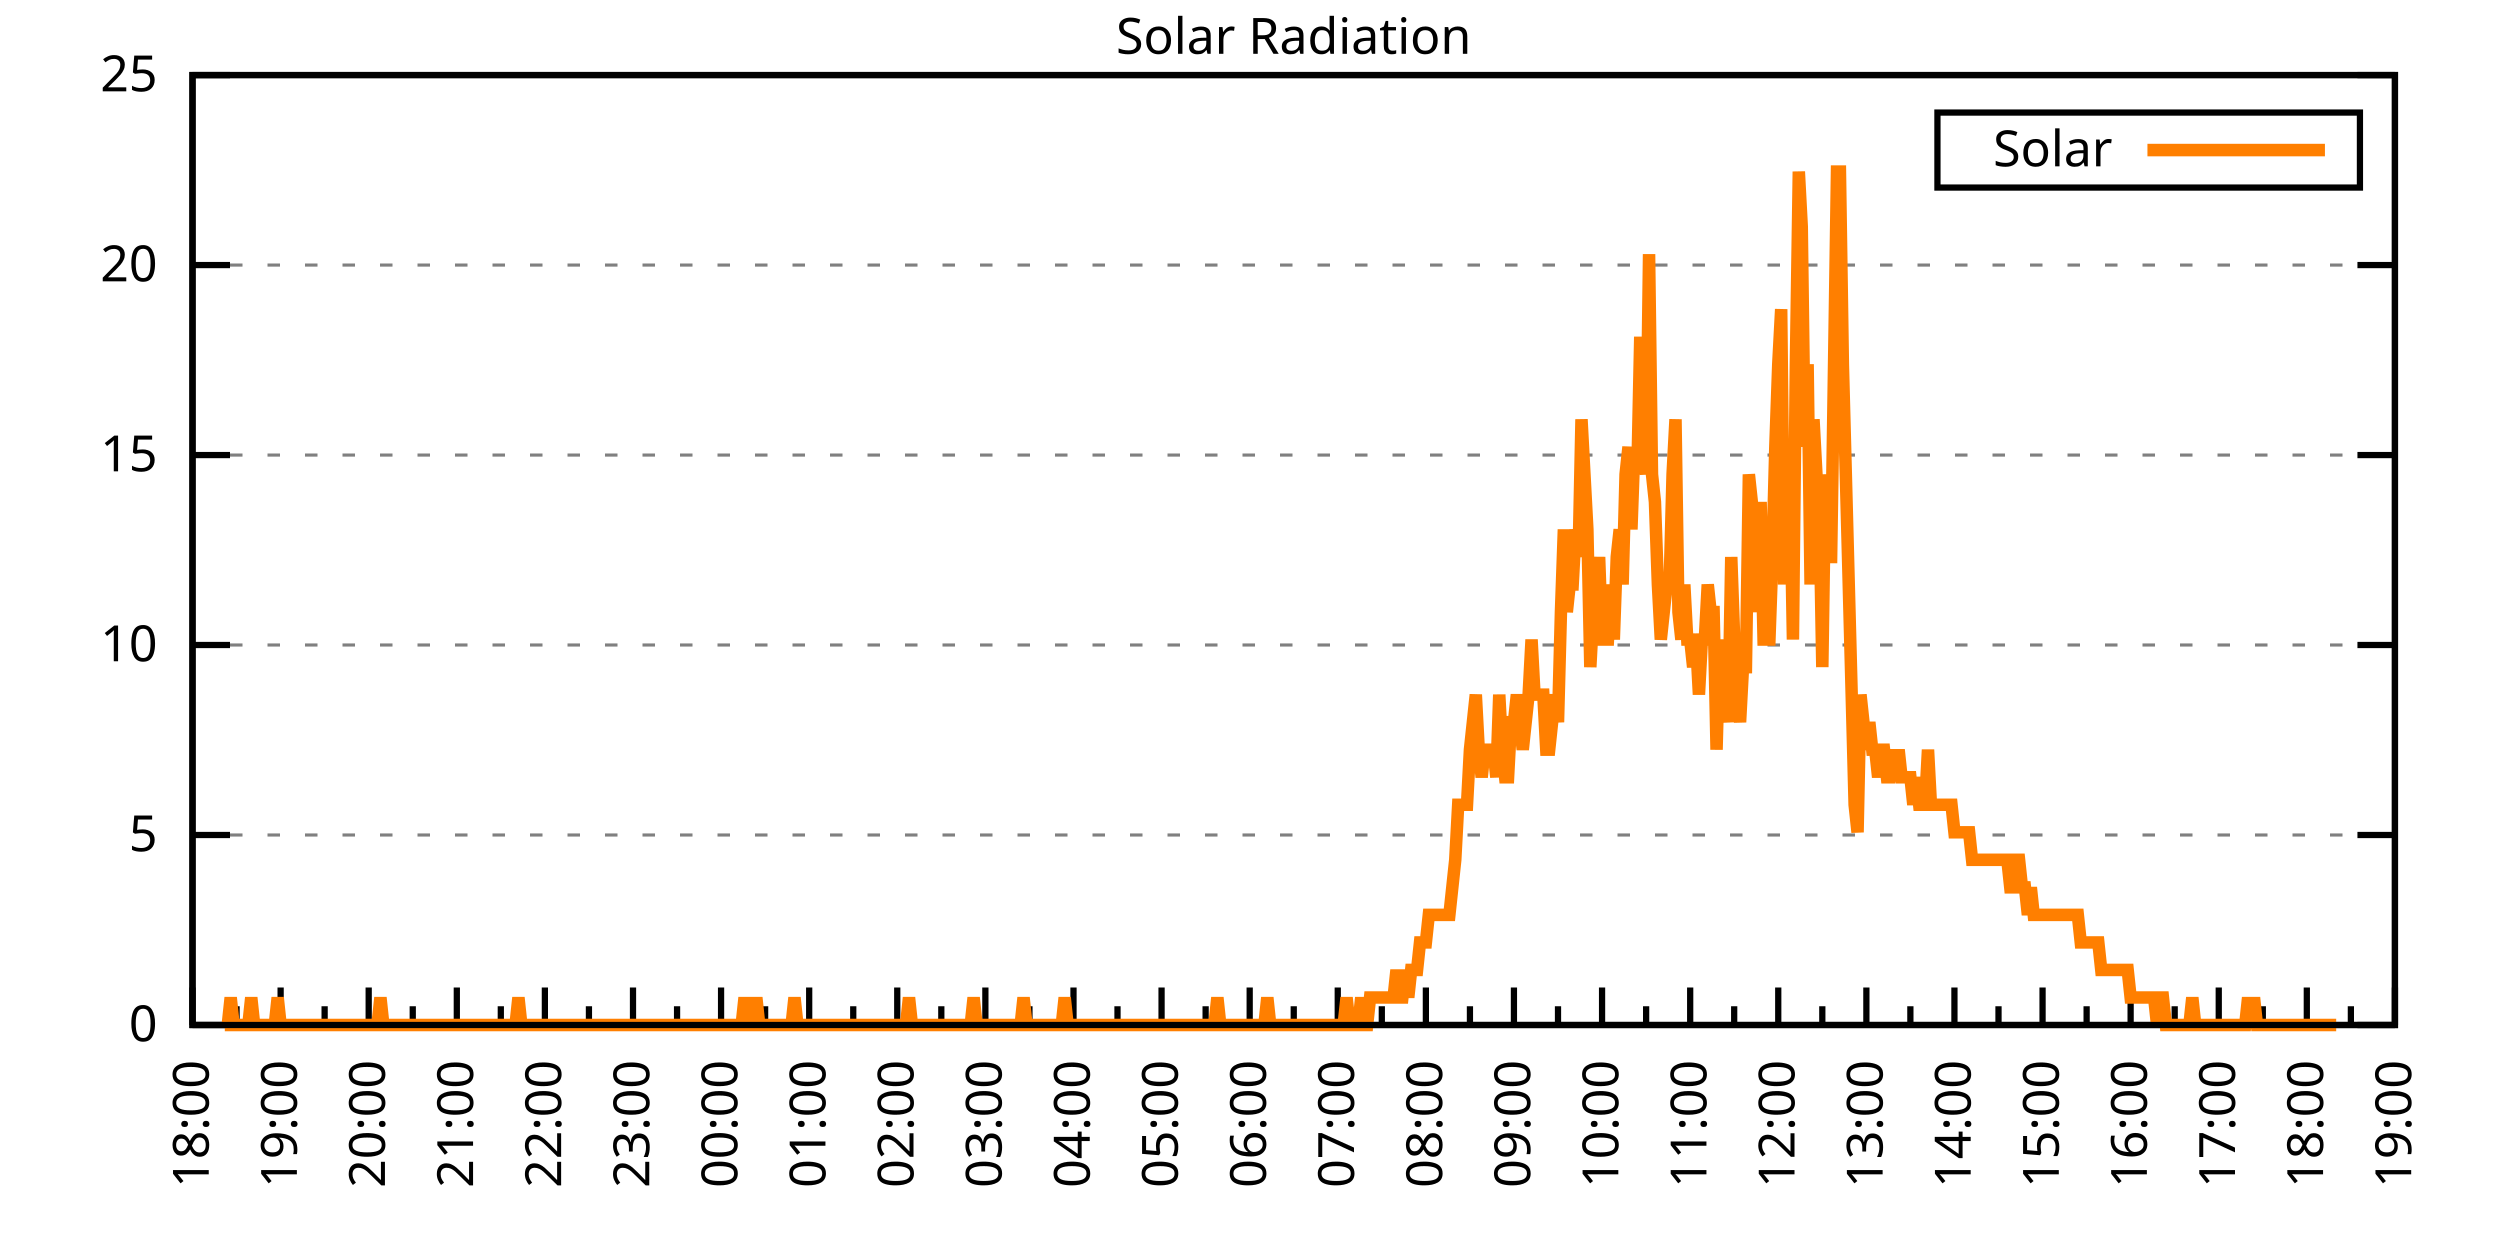
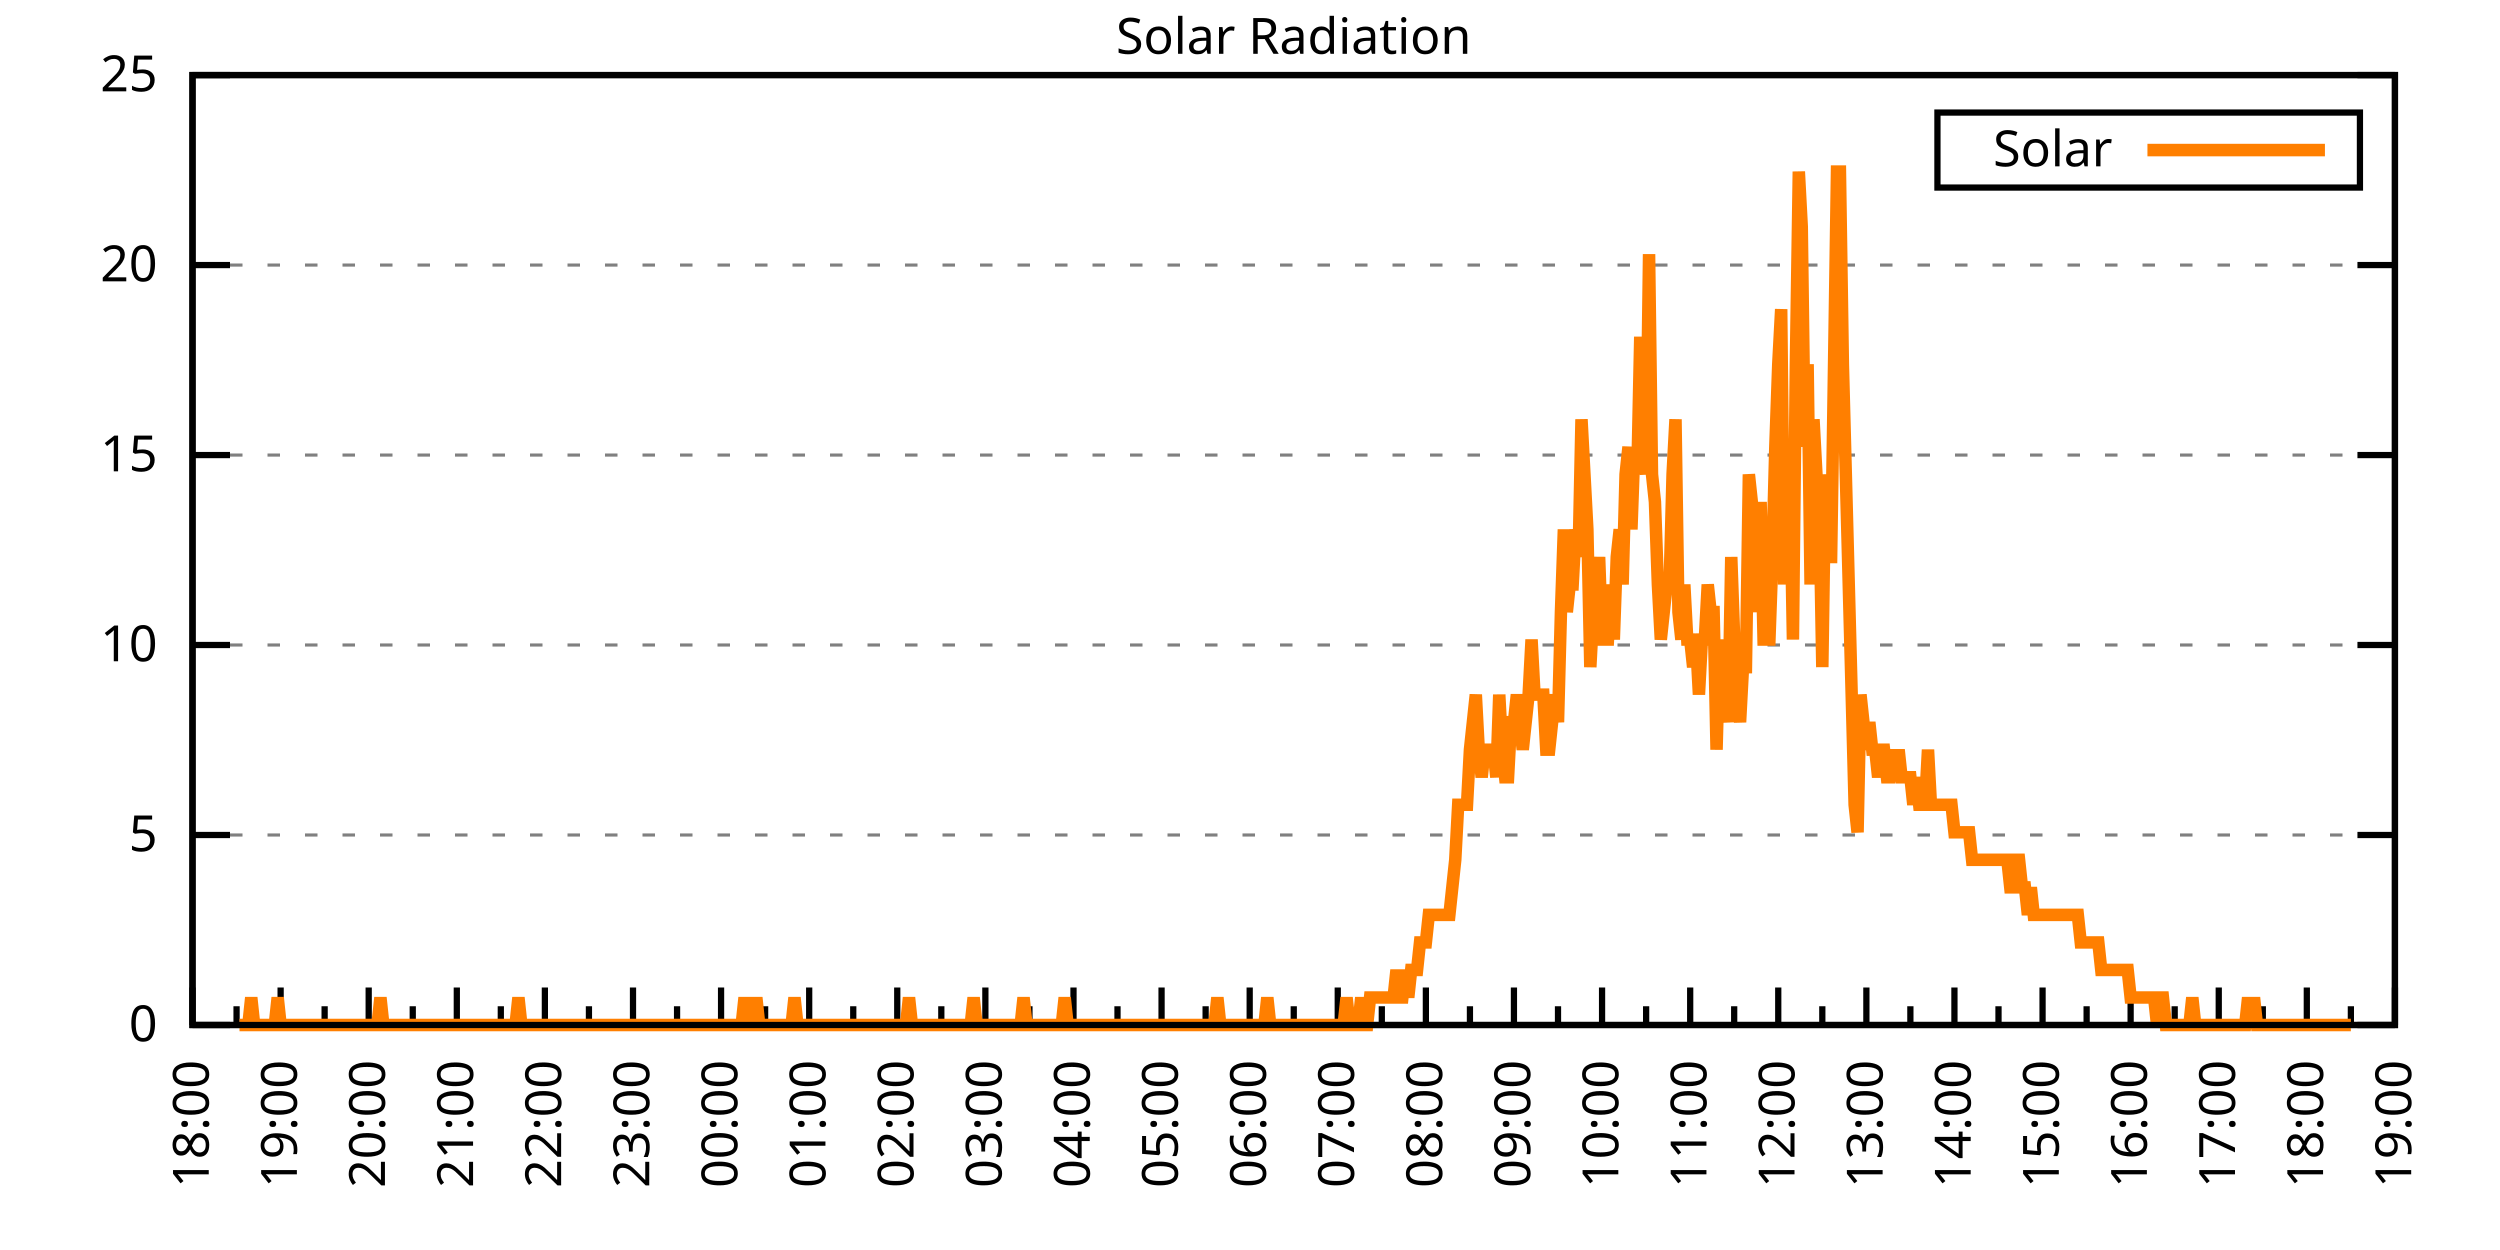
<svg xmlns="http://www.w3.org/2000/svg" xmlns:xlink="http://www.w3.org/1999/xlink" width="400" height="200" viewBox="0 0 400 200">
  <g id="gnuplot_canvas">
    <rect x="0" y="0" width="400" height="200" fill="none" />
    <defs>
      <circle id="gpDot" r="0.5" stroke-width="0.5" stroke="currentColor" />
      <path id="gpPt0" stroke-width="0.333" stroke="currentColor" d="M-1,0 h2 M0,-1 v2" />
      <path id="gpPt1" stroke-width="0.333" stroke="currentColor" d="M-1,-1 L1,1 M1,-1 L-1,1" />
      <path id="gpPt2" stroke-width="0.333" stroke="currentColor" d="M-1,0 L1,0 M0,-1 L0,1 M-1,-1 L1,1 M-1,1 L1,-1" />
      <rect id="gpPt3" stroke-width="0.333" stroke="currentColor" x="-1" y="-1" width="2" height="2" />
      <rect id="gpPt4" stroke-width="0.333" stroke="currentColor" fill="currentColor" x="-1" y="-1" width="2" height="2" />
      <circle id="gpPt5" stroke-width="0.333" stroke="currentColor" cx="0" cy="0" r="1" />
      <use xlink:href="#gpPt5" id="gpPt6" fill="currentColor" stroke="none" />
      <path id="gpPt7" stroke-width="0.333" stroke="currentColor" d="M0,-1.33 L-1.33,0.67 L1.33,0.67 z" />
      <use xlink:href="#gpPt7" id="gpPt8" fill="currentColor" stroke="none" />
      <use xlink:href="#gpPt7" id="gpPt9" stroke="currentColor" transform="rotate(180)" />
      <use xlink:href="#gpPt9" id="gpPt10" fill="currentColor" stroke="none" />
      <use xlink:href="#gpPt3" id="gpPt11" stroke="currentColor" transform="rotate(45)" />
      <use xlink:href="#gpPt11" id="gpPt12" fill="currentColor" stroke="none" />
      <path id="gpPt13" stroke-width="0.333" stroke="currentColor" d="M0,1.330 L1.265,0.411 L0.782,-1.067 L-0.782,-1.076 L-1.265,0.411 z" />
      <use xlink:href="#gpPt13" id="gpPt14" fill="currentColor" stroke="none" />
      <filter id="textbox" filterUnits="objectBoundingBox" x="0" y="0" height="1" width="1">
        <feFlood flood-color="white" flood-opacity="1" result="bgnd" />
        <feComposite in="SourceGraphic" in2="bgnd" operator="atop" />
      </filter>
      <filter id="greybox" filterUnits="objectBoundingBox" x="0" y="0" height="1" width="1">
        <feFlood flood-color="lightgrey" flood-opacity="1" result="grey" />
        <feComposite in="SourceGraphic" in2="grey" operator="atop" />
      </filter>
    </defs>
    <g fill="none" color="white" stroke="currentColor" stroke-width="1.00" stroke-linecap="butt" stroke-linejoin="miter">
</g>
    <g fill="none" color="black" stroke="currentColor" stroke-width="1.00" stroke-linecap="butt" stroke-linejoin="miter">
      <g stroke="none" shape-rendering="crispEdges">
        <polygon fill="rgb(255, 255, 255)" points="30.80,164.00 383.18,164.00 383.18,12.02 30.80,12.02 " />
      </g>
    </g>
    <g fill="none" color="black" stroke="currentColor" stroke-width="1.00" stroke-linecap="butt" stroke-linejoin="miter">
</g>
    <g fill="none" color="black" stroke="black" stroke-width="0.50" stroke-linecap="butt" stroke-linejoin="miter">
</g>
    <g fill="none" color="gray" stroke="currentColor" stroke-width="0.50" stroke-linecap="butt" stroke-linejoin="miter">
      <path stroke="gray" stroke-dasharray="2,4" class="gridline" d="M30.80,164.00 L383.19,164.00  " />
    </g>
    <g fill="none" color="gray" stroke="gray" stroke-width="1.00" stroke-linecap="butt" stroke-linejoin="miter">
</g>
    <g fill="none" color="black" stroke="currentColor" stroke-width="1.00" stroke-linecap="butt" stroke-linejoin="miter">
      <path stroke="black" d="M30.80,164.00 L36.80,164.00 M383.19,164.00 L377.19,164.00  " />
      <g transform="translate(25.20,166.60)" stroke="none" fill="black" font-family="Sans" font-size="8.00" text-anchor="end">
        <text>
          <tspan font-family="Sans"> 0</tspan>
        </text>
      </g>
    </g>
    <g fill="none" color="black" stroke="currentColor" stroke-width="1.00" stroke-linecap="butt" stroke-linejoin="miter">
</g>
    <g fill="none" color="black" stroke="black" stroke-width="0.50" stroke-linecap="butt" stroke-linejoin="miter">
</g>
    <g fill="none" color="gray" stroke="currentColor" stroke-width="0.50" stroke-linecap="butt" stroke-linejoin="miter">
      <path stroke="gray" stroke-dasharray="2,4" class="gridline" d="M30.80,133.60 L383.19,133.60  " />
    </g>
    <g fill="none" color="gray" stroke="gray" stroke-width="1.00" stroke-linecap="butt" stroke-linejoin="miter">
</g>
    <g fill="none" color="black" stroke="currentColor" stroke-width="1.00" stroke-linecap="butt" stroke-linejoin="miter">
      <path stroke="black" d="M30.80,133.60 L36.80,133.60 M383.19,133.60 L377.19,133.60  " />
      <g transform="translate(25.20,136.20)" stroke="none" fill="black" font-family="Sans" font-size="8.00" text-anchor="end">
        <text>
          <tspan font-family="Sans"> 5</tspan>
        </text>
      </g>
    </g>
    <g fill="none" color="black" stroke="currentColor" stroke-width="1.00" stroke-linecap="butt" stroke-linejoin="miter">
</g>
    <g fill="none" color="black" stroke="black" stroke-width="0.50" stroke-linecap="butt" stroke-linejoin="miter">
</g>
    <g fill="none" color="gray" stroke="currentColor" stroke-width="0.50" stroke-linecap="butt" stroke-linejoin="miter">
      <path stroke="gray" stroke-dasharray="2,4" class="gridline" d="M30.80,103.20 L383.19,103.20  " />
    </g>
    <g fill="none" color="gray" stroke="gray" stroke-width="1.00" stroke-linecap="butt" stroke-linejoin="miter">
</g>
    <g fill="none" color="black" stroke="currentColor" stroke-width="1.00" stroke-linecap="butt" stroke-linejoin="miter">
      <path stroke="black" d="M30.80,103.20 L36.80,103.20 M383.19,103.20 L377.19,103.20  " />
      <g transform="translate(25.20,105.80)" stroke="none" fill="black" font-family="Sans" font-size="8.00" text-anchor="end">
        <text>
          <tspan font-family="Sans"> 10</tspan>
        </text>
      </g>
    </g>
    <g fill="none" color="black" stroke="currentColor" stroke-width="1.00" stroke-linecap="butt" stroke-linejoin="miter">
</g>
    <g fill="none" color="black" stroke="black" stroke-width="0.50" stroke-linecap="butt" stroke-linejoin="miter">
</g>
    <g fill="none" color="gray" stroke="currentColor" stroke-width="0.50" stroke-linecap="butt" stroke-linejoin="miter">
      <path stroke="gray" stroke-dasharray="2,4" class="gridline" d="M30.80,72.81 L383.19,72.81  " />
    </g>
    <g fill="none" color="gray" stroke="gray" stroke-width="1.00" stroke-linecap="butt" stroke-linejoin="miter">
</g>
    <g fill="none" color="black" stroke="currentColor" stroke-width="1.00" stroke-linecap="butt" stroke-linejoin="miter">
      <path stroke="black" d="M30.80,72.81 L36.80,72.81 M383.19,72.81 L377.19,72.81  " />
      <g transform="translate(25.20,75.41)" stroke="none" fill="black" font-family="Sans" font-size="8.00" text-anchor="end">
        <text>
          <tspan font-family="Sans"> 15</tspan>
        </text>
      </g>
    </g>
    <g fill="none" color="black" stroke="currentColor" stroke-width="1.00" stroke-linecap="butt" stroke-linejoin="miter">
</g>
    <g fill="none" color="black" stroke="black" stroke-width="0.50" stroke-linecap="butt" stroke-linejoin="miter">
</g>
    <g fill="none" color="gray" stroke="currentColor" stroke-width="0.50" stroke-linecap="butt" stroke-linejoin="miter">
      <path stroke="gray" stroke-dasharray="2,4" class="gridline" d="M30.80,42.41 L383.19,42.41  " />
    </g>
    <g fill="none" color="gray" stroke="gray" stroke-width="1.00" stroke-linecap="butt" stroke-linejoin="miter">
</g>
    <g fill="none" color="black" stroke="currentColor" stroke-width="1.00" stroke-linecap="butt" stroke-linejoin="miter">
      <path stroke="black" d="M30.80,42.41 L36.80,42.41 M383.19,42.41 L377.19,42.41  " />
      <g transform="translate(25.20,45.01)" stroke="none" fill="black" font-family="Sans" font-size="8.00" text-anchor="end">
        <text>
          <tspan font-family="Sans"> 20</tspan>
        </text>
      </g>
    </g>
    <g fill="none" color="black" stroke="currentColor" stroke-width="1.00" stroke-linecap="butt" stroke-linejoin="miter">
</g>
    <g fill="none" color="black" stroke="black" stroke-width="0.50" stroke-linecap="butt" stroke-linejoin="miter">
</g>
    <g fill="none" color="gray" stroke="currentColor" stroke-width="0.50" stroke-linecap="butt" stroke-linejoin="miter">
      <path stroke="gray" stroke-dasharray="2,4" class="gridline" d="M30.80,12.01 L383.19,12.01  " />
    </g>
    <g fill="none" color="gray" stroke="gray" stroke-width="1.00" stroke-linecap="butt" stroke-linejoin="miter">
</g>
    <g fill="none" color="black" stroke="currentColor" stroke-width="1.00" stroke-linecap="butt" stroke-linejoin="miter">
      <path stroke="black" d="M30.80,12.01 L36.80,12.01 M383.19,12.01 L377.19,12.01  " />
      <g transform="translate(25.20,14.61)" stroke="none" fill="black" font-family="Sans" font-size="8.00" text-anchor="end">
        <text>
          <tspan font-family="Sans"> 25</tspan>
        </text>
      </g>
    </g>
    <g fill="none" color="black" stroke="currentColor" stroke-width="1.00" stroke-linecap="butt" stroke-linejoin="miter">
      <path stroke="black" d="M30.80,164.00 L30.80,158.00  " />
      <g transform="translate(33.40,169.60) rotate(270)" stroke="none" fill="black" font-family="Sans" font-size="8.00" text-anchor="end">
        <text>
          <tspan font-family="Sans">18:00</tspan>
        </text>
      </g>
    </g>
    <g fill="none" color="black" stroke="currentColor" stroke-width="1.00" stroke-linecap="butt" stroke-linejoin="miter">
      <path stroke="black" d="M37.85,164.00 L37.85,161.00 M44.90,164.00 L44.90,158.00  " />
      <g transform="translate(47.50,169.60) rotate(270)" stroke="none" fill="black" font-family="Sans" font-size="8.00" text-anchor="end">
        <text>
          <tspan font-family="Sans">19:00</tspan>
        </text>
      </g>
    </g>
    <g fill="none" color="black" stroke="currentColor" stroke-width="1.00" stroke-linecap="butt" stroke-linejoin="miter">
      <path stroke="black" d="M51.94,164.00 L51.94,161.00 M58.99,164.00 L58.99,158.00  " />
      <g transform="translate(61.59,169.60) rotate(270)" stroke="none" fill="black" font-family="Sans" font-size="8.00" text-anchor="end">
        <text>
          <tspan font-family="Sans">20:00</tspan>
        </text>
      </g>
    </g>
    <g fill="none" color="black" stroke="currentColor" stroke-width="1.00" stroke-linecap="butt" stroke-linejoin="miter">
      <path stroke="black" d="M66.04,164.00 L66.04,161.00 M73.09,164.00 L73.09,158.00  " />
      <g transform="translate(75.69,169.60) rotate(270)" stroke="none" fill="black" font-family="Sans" font-size="8.00" text-anchor="end">
        <text>
          <tspan font-family="Sans">21:00</tspan>
        </text>
      </g>
    </g>
    <g fill="none" color="black" stroke="currentColor" stroke-width="1.00" stroke-linecap="butt" stroke-linejoin="miter">
      <path stroke="black" d="M80.13,164.00 L80.13,161.00 M87.18,164.00 L87.18,158.00  " />
      <g transform="translate(89.78,169.60) rotate(270)" stroke="none" fill="black" font-family="Sans" font-size="8.00" text-anchor="end">
        <text>
          <tspan font-family="Sans">22:00</tspan>
        </text>
      </g>
    </g>
    <g fill="none" color="black" stroke="currentColor" stroke-width="1.00" stroke-linecap="butt" stroke-linejoin="miter">
      <path stroke="black" d="M94.23,164.00 L94.23,161.00 M101.28,164.00 L101.28,158.00  " />
      <g transform="translate(103.88,169.60) rotate(270)" stroke="none" fill="black" font-family="Sans" font-size="8.00" text-anchor="end">
        <text>
          <tspan font-family="Sans">23:00</tspan>
        </text>
      </g>
    </g>
    <g fill="none" color="black" stroke="currentColor" stroke-width="1.00" stroke-linecap="butt" stroke-linejoin="miter">
      <path stroke="black" d="M108.33,164.00 L108.33,161.00 M115.37,164.00 L115.37,158.00  " />
      <g transform="translate(117.97,169.60) rotate(270)" stroke="none" fill="black" font-family="Sans" font-size="8.00" text-anchor="end">
        <text>
          <tspan font-family="Sans">00:00</tspan>
        </text>
      </g>
    </g>
    <g fill="none" color="black" stroke="currentColor" stroke-width="1.00" stroke-linecap="butt" stroke-linejoin="miter">
      <path stroke="black" d="M122.42,164.00 L122.42,161.00 M129.47,164.00 L129.47,158.00  " />
      <g transform="translate(132.07,169.60) rotate(270)" stroke="none" fill="black" font-family="Sans" font-size="8.00" text-anchor="end">
        <text>
          <tspan font-family="Sans">01:00</tspan>
        </text>
      </g>
    </g>
    <g fill="none" color="black" stroke="currentColor" stroke-width="1.00" stroke-linecap="butt" stroke-linejoin="miter">
      <path stroke="black" d="M136.52,164.00 L136.52,161.00 M143.56,164.00 L143.56,158.00  " />
      <g transform="translate(146.16,169.60) rotate(270)" stroke="none" fill="black" font-family="Sans" font-size="8.00" text-anchor="end">
        <text>
          <tspan font-family="Sans">02:00</tspan>
        </text>
      </g>
    </g>
    <g fill="none" color="black" stroke="currentColor" stroke-width="1.00" stroke-linecap="butt" stroke-linejoin="miter">
      <path stroke="black" d="M150.61,164.00 L150.61,161.00 M157.66,164.00 L157.66,158.00  " />
      <g transform="translate(160.26,169.60) rotate(270)" stroke="none" fill="black" font-family="Sans" font-size="8.00" text-anchor="end">
        <text>
          <tspan font-family="Sans">03:00</tspan>
        </text>
      </g>
    </g>
    <g fill="none" color="black" stroke="currentColor" stroke-width="1.00" stroke-linecap="butt" stroke-linejoin="miter">
      <path stroke="black" d="M164.71,164.00 L164.71,161.00 M171.76,164.00 L171.76,158.00  " />
      <g transform="translate(174.36,169.60) rotate(270)" stroke="none" fill="black" font-family="Sans" font-size="8.00" text-anchor="end">
        <text>
          <tspan font-family="Sans">04:00</tspan>
        </text>
      </g>
    </g>
    <g fill="none" color="black" stroke="currentColor" stroke-width="1.00" stroke-linecap="butt" stroke-linejoin="miter">
      <path stroke="black" d="M178.80,164.00 L178.80,161.00 M185.85,164.00 L185.85,158.00  " />
      <g transform="translate(188.45,169.60) rotate(270)" stroke="none" fill="black" font-family="Sans" font-size="8.00" text-anchor="end">
        <text>
          <tspan font-family="Sans">05:00</tspan>
        </text>
      </g>
    </g>
    <g fill="none" color="black" stroke="currentColor" stroke-width="1.00" stroke-linecap="butt" stroke-linejoin="miter">
      <path stroke="black" d="M192.90,164.00 L192.90,161.00 M199.95,164.00 L199.95,158.00  " />
      <g transform="translate(202.55,169.60) rotate(270)" stroke="none" fill="black" font-family="Sans" font-size="8.00" text-anchor="end">
        <text>
          <tspan font-family="Sans">06:00</tspan>
        </text>
      </g>
    </g>
    <g fill="none" color="black" stroke="currentColor" stroke-width="1.00" stroke-linecap="butt" stroke-linejoin="miter">
      <path stroke="black" d="M207.00,164.00 L207.00,161.00 M214.04,164.00 L214.04,158.00  " />
      <g transform="translate(216.64,169.60) rotate(270)" stroke="none" fill="black" font-family="Sans" font-size="8.00" text-anchor="end">
        <text>
          <tspan font-family="Sans">07:00</tspan>
        </text>
      </g>
    </g>
    <g fill="none" color="black" stroke="currentColor" stroke-width="1.00" stroke-linecap="butt" stroke-linejoin="miter">
      <path stroke="black" d="M221.09,164.00 L221.09,161.00 M228.14,164.00 L228.14,158.00  " />
      <g transform="translate(230.74,169.60) rotate(270)" stroke="none" fill="black" font-family="Sans" font-size="8.00" text-anchor="end">
        <text>
          <tspan font-family="Sans">08:00</tspan>
        </text>
      </g>
    </g>
    <g fill="none" color="black" stroke="currentColor" stroke-width="1.00" stroke-linecap="butt" stroke-linejoin="miter">
      <path stroke="black" d="M235.19,164.00 L235.19,161.00 M242.23,164.00 L242.23,158.00  " />
      <g transform="translate(244.83,169.60) rotate(270)" stroke="none" fill="black" font-family="Sans" font-size="8.00" text-anchor="end">
        <text>
          <tspan font-family="Sans">09:00</tspan>
        </text>
      </g>
    </g>
    <g fill="none" color="black" stroke="currentColor" stroke-width="1.00" stroke-linecap="butt" stroke-linejoin="miter">
      <path stroke="black" d="M249.28,164.00 L249.28,161.00 M256.33,164.00 L256.33,158.00  " />
      <g transform="translate(258.93,169.60) rotate(270)" stroke="none" fill="black" font-family="Sans" font-size="8.00" text-anchor="end">
        <text>
          <tspan font-family="Sans">10:00</tspan>
        </text>
      </g>
    </g>
    <g fill="none" color="black" stroke="currentColor" stroke-width="1.00" stroke-linecap="butt" stroke-linejoin="miter">
      <path stroke="black" d="M263.38,164.00 L263.38,161.00 M270.43,164.00 L270.43,158.00  " />
      <g transform="translate(273.03,169.60) rotate(270)" stroke="none" fill="black" font-family="Sans" font-size="8.00" text-anchor="end">
        <text>
          <tspan font-family="Sans">11:00</tspan>
        </text>
      </g>
    </g>
    <g fill="none" color="black" stroke="currentColor" stroke-width="1.00" stroke-linecap="butt" stroke-linejoin="miter">
      <path stroke="black" d="M277.47,164.00 L277.47,161.00 M284.52,164.00 L284.52,158.00  " />
      <g transform="translate(287.12,169.60) rotate(270)" stroke="none" fill="black" font-family="Sans" font-size="8.00" text-anchor="end">
        <text>
          <tspan font-family="Sans">12:00</tspan>
        </text>
      </g>
    </g>
    <g fill="none" color="black" stroke="currentColor" stroke-width="1.00" stroke-linecap="butt" stroke-linejoin="miter">
      <path stroke="black" d="M291.57,164.00 L291.57,161.00 M298.62,164.00 L298.62,158.00  " />
      <g transform="translate(301.22,169.60) rotate(270)" stroke="none" fill="black" font-family="Sans" font-size="8.00" text-anchor="end">
        <text>
          <tspan font-family="Sans">13:00</tspan>
        </text>
      </g>
    </g>
    <g fill="none" color="black" stroke="currentColor" stroke-width="1.00" stroke-linecap="butt" stroke-linejoin="miter">
      <path stroke="black" d="M305.66,164.00 L305.66,161.00 M312.71,164.00 L312.71,158.00  " />
      <g transform="translate(315.31,169.60) rotate(270)" stroke="none" fill="black" font-family="Sans" font-size="8.00" text-anchor="end">
        <text>
          <tspan font-family="Sans">14:00</tspan>
        </text>
      </g>
    </g>
    <g fill="none" color="black" stroke="currentColor" stroke-width="1.00" stroke-linecap="butt" stroke-linejoin="miter">
      <path stroke="black" d="M319.76,164.00 L319.76,161.00 M326.81,164.00 L326.81,158.00  " />
      <g transform="translate(329.41,169.60) rotate(270)" stroke="none" fill="black" font-family="Sans" font-size="8.00" text-anchor="end">
        <text>
          <tspan font-family="Sans">15:00</tspan>
        </text>
      </g>
    </g>
    <g fill="none" color="black" stroke="currentColor" stroke-width="1.00" stroke-linecap="butt" stroke-linejoin="miter">
      <path stroke="black" d="M333.86,164.00 L333.86,161.00 M340.90,164.00 L340.90,158.00  " />
      <g transform="translate(343.50,169.60) rotate(270)" stroke="none" fill="black" font-family="Sans" font-size="8.00" text-anchor="end">
        <text>
          <tspan font-family="Sans">16:00</tspan>
        </text>
      </g>
    </g>
    <g fill="none" color="black" stroke="currentColor" stroke-width="1.00" stroke-linecap="butt" stroke-linejoin="miter">
      <path stroke="black" d="M347.95,164.00 L347.95,161.00 M355.00,164.00 L355.00,158.00  " />
      <g transform="translate(357.60,169.60) rotate(270)" stroke="none" fill="black" font-family="Sans" font-size="8.00" text-anchor="end">
        <text>
          <tspan font-family="Sans">17:00</tspan>
        </text>
      </g>
    </g>
    <g fill="none" color="black" stroke="currentColor" stroke-width="1.00" stroke-linecap="butt" stroke-linejoin="miter">
      <path stroke="black" d="M362.05,164.00 L362.05,161.00 M369.09,164.00 L369.09,158.00  " />
      <g transform="translate(371.69,169.60) rotate(270)" stroke="none" fill="black" font-family="Sans" font-size="8.00" text-anchor="end">
        <text>
          <tspan font-family="Sans">18:00</tspan>
        </text>
      </g>
    </g>
    <g fill="none" color="black" stroke="currentColor" stroke-width="1.00" stroke-linecap="butt" stroke-linejoin="miter">
      <path stroke="black" d="M376.14,164.00 L376.14,161.00 M383.19,164.00 L383.19,158.00  " />
      <g transform="translate(385.79,169.60) rotate(270)" stroke="none" fill="black" font-family="Sans" font-size="8.00" text-anchor="end">
        <text>
          <tspan font-family="Sans">19:00</tspan>
        </text>
      </g>
    </g>
    <g fill="none" color="black" stroke="currentColor" stroke-width="1.00" stroke-linecap="butt" stroke-linejoin="miter">
</g>
    <g fill="none" color="black" stroke="currentColor" stroke-width="1.00" stroke-linecap="butt" stroke-linejoin="miter">
      <path stroke="black" d="M30.80,12.01 L30.80,164.00 L383.19,164.00 L383.19,12.01 L30.80,12.01 Z  " />
    </g>
    <g fill="none" color="black" stroke="currentColor" stroke-width="1.00" stroke-linecap="butt" stroke-linejoin="miter">
      <g transform="translate(6.80,88.01) rotate(270)" stroke="none" fill="black" font-family="Sans" font-size="8.00" text-anchor="middle">
        <text />
      </g>
    </g>
    <g fill="none" color="black" stroke="currentColor" stroke-width="1.00" stroke-linecap="butt" stroke-linejoin="miter">
</g>
    <g fill="none" color="black" stroke="currentColor" stroke-width="1.00" stroke-linecap="butt" stroke-linejoin="miter">
      <path stroke="black" d="M309.99,30.01 L309.99,18.01 L377.59,18.01 L377.59,30.01 L309.99,30.01 Z  " />
    </g>
    <g id="Solar_Radiation_plot_1">
      <g fill="none" color="white" stroke="black" stroke-width="2.00" stroke-linecap="butt" stroke-linejoin="miter">
</g>
      <g fill="none" color="black" stroke="currentColor" stroke-width="2.00" stroke-linecap="butt" stroke-linejoin="miter">
        <g transform="translate(337.99,26.61)" stroke="none" fill="black" font-family="Sans" font-size="8.00" text-anchor="end">
          <text>
            <tspan font-family="Sans">Solar</tspan>
          </text>
        </g>
      </g>
      <g fill="none" color="black" stroke="currentColor" stroke-width="2.00" stroke-linecap="butt" stroke-linejoin="miter">
-         <path stroke="rgb(255, 127,   0)" d="M343.59,24.01 L371.99,24.01 M35.97,164.00 L36.44,164.00 L36.91,159.60 L37.38,164.00 L37.85,164.00 L38.32,164.00   L38.79,164.00 L39.26,164.00 L39.73,164.00 L40.20,159.60 L40.67,164.00 L41.14,164.00 L41.61,164.00 L42.08,164.00   L42.55,164.00 L43.02,164.00 L43.49,164.00 L43.96,164.00 L44.43,159.60 L44.90,164.00 L45.37,164.00 L45.84,164.00   L46.31,164.00 L46.78,164.00 L47.24,164.00 L47.71,164.00 L48.18,164.00 L48.65,164.00 L49.12,164.00 L49.59,164.00   L50.06,164.00 L50.53,164.00 L51.00,164.00 L51.47,164.00 L51.94,164.00 L52.41,164.00 L52.88,164.00 L53.35,164.00   L53.82,164.00 L54.29,164.00 L54.76,164.00 L55.23,164.00 L55.70,164.00 L56.17,164.00 L56.64,164.00 L57.11,164.00   L57.58,164.00 L58.05,164.00 L58.52,164.00 L58.99,164.00 L59.46,164.00 L59.93,164.00 L60.40,164.00 L60.87,159.60   L61.34,164.00 L61.81,164.00 L62.28,164.00 L62.75,164.00 L63.22,164.00 L63.69,164.00 L64.16,164.00 L64.63,164.00   L65.10,164.00 L65.57,164.00 L66.04,164.00 L66.51,164.00 L66.98,164.00 L67.45,164.00 L67.92,164.00 L68.39,164.00   L68.86,164.00 L69.33,164.00 L69.80,164.00 L70.27,164.00 L70.74,164.00 L71.21,164.00 L71.68,164.00 L72.15,164.00   L72.62,164.00 L73.09,164.00 L73.56,164.00 L74.03,164.00 L74.50,164.00 L74.97,164.00 L75.44,164.00 L75.91,164.00   L76.38,164.00 L76.85,164.00 L77.32,164.00 L77.79,164.00 L78.26,164.00 L78.73,164.00 L79.19,164.00 L79.66,164.00   L80.13,164.00 L80.60,164.00 L81.07,164.00 L81.54,164.00 L82.01,164.00 L82.48,164.00 L82.95,159.60 L83.42,164.00   L83.89,164.00 L84.36,164.00 L84.83,164.00 L85.30,164.00 L85.77,164.00 L86.24,164.00 L86.71,164.00 L87.18,164.00   L87.65,164.00 L88.12,164.00 L88.59,164.00 L89.06,164.00 L89.53,164.00 L90.00,164.00 L90.47,164.00 L90.94,164.00   L91.41,164.00 L91.88,164.00 L92.35,164.00 L92.82,164.00 L93.29,164.00 L93.76,164.00 L94.23,164.00 L94.70,164.00   L95.17,164.00 L95.64,164.00 L96.11,164.00 L96.58,164.00 L97.05,164.00 L97.52,164.00 L97.99,164.00 L98.46,164.00   L98.93,164.00 L99.40,164.00 L99.87,164.00 L100.34,164.00 L100.81,164.00 L101.28,164.00 L101.75,164.00 L102.22,164.00   L102.69,164.00 L103.16,164.00 L103.63,164.00 L104.10,164.00 L104.57,164.00 L105.04,164.00 L105.51,164.00 L105.98,164.00   L106.45,164.00 L106.92,164.00 L107.39,164.00 L107.86,164.00 L108.33,164.00 L108.80,164.00 L109.27,164.00 L109.74,164.00   L110.21,164.00 L110.68,164.00 L111.14,164.00 L111.61,164.00 L112.08,164.00 L112.55,164.00 L113.02,164.00 L113.49,164.00   L113.96,164.00 L114.43,164.00 L114.90,164.00 L115.37,164.00 L115.84,164.00 L116.31,164.00 L116.78,164.00 L117.25,164.00   L117.72,164.00 L118.19,164.00 L118.66,164.00 L119.13,159.60 L119.60,164.00 L120.07,164.00 L120.54,164.00 L121.01,159.60   L121.48,164.00 L121.95,164.00 L122.42,164.00 L122.89,164.00 L123.36,164.00 L123.83,164.00 L124.30,164.00 L124.77,164.00   L125.24,164.00 L125.71,164.00 L126.18,164.00 L126.65,164.00 L127.12,159.60 L127.59,164.00 L128.06,164.00 L128.53,164.00   L129.00,164.00 L129.47,164.00 L129.94,164.00 L130.41,164.00 L130.88,164.00 L131.35,164.00 L131.82,164.00 L132.29,164.00   L132.76,164.00 L133.23,164.00 L133.70,164.00 L134.17,164.00 L134.64,164.00 L135.11,164.00 L135.58,164.00 L136.05,164.00   L136.52,164.00 L136.99,164.00 L137.46,164.00 L137.93,164.00 L138.40,164.00 L138.87,164.00 L139.34,164.00 L139.81,164.00   L140.28,164.00 L140.75,164.00 L141.22,164.00 L141.69,164.00 L142.16,164.00 L142.63,164.00 L143.09,164.00 L143.56,164.00   L144.03,164.00 L144.50,164.00 L144.97,164.00 L145.44,159.60 L145.91,164.00 L146.38,164.00 L146.85,164.00 L147.32,164.00   L147.79,164.00 L148.26,164.00 L148.73,164.00 L149.20,164.00 L149.67,164.00 L150.14,164.00 L150.61,164.00 L151.08,164.00   L151.55,164.00 L152.02,164.00 L152.49,164.00 L152.96,164.00 L153.43,164.00 L153.90,164.00 L154.37,164.00 L154.84,164.00   L155.31,164.00 L155.78,159.60 L156.25,164.00 L156.72,164.00 L157.19,164.00 L157.66,164.00 L158.13,164.00 L158.60,164.00   L159.07,164.00 L159.54,164.00 L160.01,164.00 L160.48,164.00 L160.95,164.00 L161.42,164.00 L161.89,164.00 L162.36,164.00   L162.83,164.00 L163.30,164.00 L163.77,159.60 L164.24,164.00 L164.71,164.00 L165.18,164.00 L165.65,164.00 L166.12,164.00   L166.59,164.00 L167.06,164.00 L167.53,164.00 L168.00,164.00 L168.47,164.00 L168.94,164.00 L169.41,164.00 L169.88,164.00   L170.35,159.60 L170.82,164.00 L171.29,164.00 L171.76,164.00 L172.23,164.00 L172.70,164.00 L173.17,164.00 L173.64,164.00   L174.11,164.00 L174.58,164.00 L175.04,164.00 L175.51,164.00 L175.98,164.00 L176.45,164.00 L176.92,164.00 L177.39,164.00   L177.86,164.00 L178.33,164.00 L178.80,164.00 L179.27,164.00 L179.74,164.00 L180.21,164.00 L180.68,164.00 L181.15,164.00   L181.62,164.00 L182.09,164.00 L182.56,164.00 L183.03,164.00 L183.50,164.00 L183.97,164.00 L184.44,164.00 L184.91,164.00   L185.38,164.00 L185.85,164.00 L186.32,164.00 L186.79,164.00 L187.26,164.00 L187.73,164.00 L188.20,164.00 L188.67,164.00   L189.14,164.00 L189.61,164.00 L190.08,164.00 L190.55,164.00 L191.02,164.00 L191.49,164.00 L191.96,164.00 L192.43,164.00   L192.90,164.00 L193.37,164.00 L193.84,164.00 L194.31,164.00 L194.78,159.60 L195.25,164.00 L195.72,164.00 L196.19,164.00   L196.66,164.00 L197.13,164.00 L197.60,164.00 L198.07,164.00 L198.54,164.00 L199.01,164.00 L199.48,164.00 L199.95,164.00   L200.42,164.00 L200.89,164.00 L201.36,164.00 L201.83,164.00 L202.30,164.00 L202.77,159.60 L203.24,164.00 L203.71,164.00   L204.18,164.00 L204.65,164.00 L205.12,164.00 L205.59,164.00 L206.06,164.00 L206.53,164.00 L207.00,164.00 L207.46,164.00   L207.93,164.00 L208.40,164.00 L208.87,164.00 L209.34,164.00 L209.81,164.00 L210.28,164.00 L210.75,164.00 L211.22,164.00   L211.69,164.00 L212.16,164.00 L212.63,164.00 L213.10,164.00 L213.57,164.00 L214.04,164.00 L214.51,164.00 L214.98,164.00   L215.45,159.60 L215.92,164.00 L216.39,164.00 L216.86,164.00 L217.33,164.00 L217.80,159.60 L218.27,164.00 L218.74,164.00   L219.21,159.60 L219.68,159.60 L220.15,159.60 L220.62,159.60 L221.09,159.60 L221.56,159.60 L222.03,159.60 L222.50,159.60   L222.97,159.60 L223.44,155.19 L223.91,159.60 L224.38,159.60 L224.85,155.19 L225.32,159.60 L225.79,155.19 L226.26,155.19   L226.73,155.19 L227.20,150.79 L227.67,150.79 L228.14,150.79 L228.61,146.38 L229.08,146.38 L229.55,146.38 L230.02,146.38   L230.49,146.38 L230.96,146.38 L231.43,146.38 L231.90,146.38 L232.37,141.98 L232.84,137.57 L233.31,128.76 L233.78,128.76   L234.25,128.76 L234.72,128.76 L235.19,119.95 L235.66,115.55 L236.13,111.14 L236.60,119.95 L237.07,124.36 L237.54,119.95   L238.01,119.95 L238.48,119.95 L238.95,119.95 L239.41,124.36 L239.88,111.14 L240.35,119.95 L240.82,124.36 L241.29,124.36   L241.76,115.55 L242.23,115.55 L242.70,111.14 L243.17,115.55 L243.64,119.95 L244.11,115.55 L244.58,111.14 L245.05,102.33   L245.52,111.14 L245.99,111.14 L246.46,111.14 L246.93,111.14 L247.40,119.95 L247.87,119.95 L248.34,115.55 L248.81,111.14   L249.28,115.55 L249.75,97.93 L250.22,84.71 L250.69,97.93 L251.16,93.52 L251.63,93.52 L252.10,84.71 L252.57,89.12   L253.04,67.09 L253.51,75.90 L253.98,84.71 L254.45,106.74 L254.92,97.93 L255.39,97.93 L255.86,89.12 L256.33,102.33   L256.80,102.33 L257.27,102.33 L257.74,93.52 L258.21,102.33 L258.68,89.12 L259.15,84.71 L259.62,93.52 L260.09,75.90   L260.56,71.50 L261.03,84.71 L261.50,71.50 L261.97,75.90 L262.44,53.88 L262.91,71.50 L263.38,75.90 L263.85,40.66   L264.32,75.90 L264.79,80.31 L265.26,93.52 L265.73,102.33 L266.20,97.93 L266.67,93.52 L267.14,93.52 L267.61,75.90   L268.08,67.09 L268.55,97.93 L269.02,102.33 L269.49,93.52 L269.96,102.33 L270.43,102.33 L270.90,106.74 L271.36,102.33   L271.83,111.14 L272.30,102.33 L272.77,102.33 L273.24,93.52 L273.71,97.93 L274.18,97.93 L274.65,119.95 L275.12,102.33   L275.59,111.14 L276.06,111.14 L276.53,115.55 L277.00,89.12 L277.47,102.33 L277.94,111.14 L278.41,115.55 L278.88,106.74   L279.35,106.74 L279.82,75.90 L280.29,80.31 L280.76,89.12 L281.23,97.93 L281.70,80.31 L282.17,102.33 L282.64,102.33   L283.11,102.33 L283.58,89.12 L284.05,71.50 L284.52,58.28 L284.99,49.47 L285.46,93.52 L285.93,75.90 L286.40,75.90   L286.87,102.33 L287.34,58.28 L287.81,27.45 L288.28,36.26 L288.75,71.50 L289.22,58.28 L289.69,93.52 L290.16,67.09   L290.63,75.90 L291.10,80.31 L291.57,106.74 L292.04,75.90 L292.51,89.12 L292.98,89.12 L293.45,58.28 L293.92,27.45   L294.39,27.45 L294.86,58.28 L295.33,75.90 L295.80,93.52 L296.27,111.14 L296.74,128.76 L297.21,133.17 L297.68,111.14   L298.15,115.55 L298.62,119.95 L299.09,115.55 L299.56,119.95 L300.03,119.95 L300.50,124.36 L300.97,119.95 L301.44,119.95   L301.91,124.36 L302.38,124.36 L302.85,119.95 L303.31,124.36 L303.78,119.95 L304.25,124.36 L304.72,124.36 L305.19,124.36   L305.66,124.36 L306.13,128.76 L306.60,124.36 L307.07,128.76 L307.54,128.76 L308.01,128.76 L308.48,119.95 L308.95,128.76   L309.42,128.76 L309.89,128.76 L310.36,128.76 L310.83,128.76 L311.30,128.76 L311.77,128.76 L312.24,128.76 L312.71,133.17   L313.18,133.17 L313.65,133.17 L314.12,133.17 L314.59,133.17 L315.06,133.17 L315.53,137.57 L316.00,137.57 L316.47,137.57   L316.94,137.57 L317.41,137.57 L317.88,137.57 L318.35,137.57 L318.82,137.57 L319.29,137.57 L319.76,137.57 L320.23,137.57   L320.70,137.57 L321.17,137.57 L321.64,141.98 L322.11,141.98 L322.58,137.57 L323.05,137.57 L323.52,141.98 L323.99,141.98   L324.46,146.38 L324.93,141.98 L325.40,146.38 L325.87,146.38 L326.34,146.38 L326.81,146.38 L327.28,146.38 L327.75,146.38   L328.22,146.38 L328.69,146.38 L329.16,146.38 L329.63,146.38 L330.10,146.38 L330.57,146.38 L331.04,146.38 L331.51,146.38   L331.98,146.38 L332.45,146.38 L332.92,150.79 L333.39,150.79 L333.86,150.79 L334.33,150.79 L334.80,150.79 L335.26,150.79   L335.73,150.79 L336.20,155.19 L336.67,155.19 L337.14,155.19 L337.61,155.19 L338.08,155.19 L338.55,155.19 L339.02,155.19   L339.49,155.19 L339.96,155.19 L340.43,155.19 L340.90,159.60 L341.37,159.60 L341.84,159.60 L342.31,159.60 L342.78,159.60   L343.25,159.60 L343.72,159.60 L344.19,159.60 L344.66,159.60 L345.13,164.00 L345.60,159.60 L346.07,159.60 L346.54,164.00   L347.01,164.00 L347.48,164.00 L347.95,164.00 L348.42,164.00 L348.89,164.00 L349.36,164.00 L349.83,164.00 L350.30,164.00   L350.77,159.60 L351.24,164.00 L351.71,164.00 L352.18,164.00 L352.65,164.00 L353.12,164.00 L353.59,164.00 L354.06,164.00   L354.53,164.00 L355.00,164.00 L355.47,164.00 L355.94,164.00 L356.41,164.00 L356.88,164.00 L357.35,164.00 L357.82,164.00   L358.29,164.00 L358.76,164.00 L359.23,164.00 L359.70,159.60 L360.17,164.00 L360.64,159.60 L361.11,164.00 L361.58,164.00   L362.05,164.00 L362.52,164.00 L362.99,164.00 L363.46,164.00 L363.93,164.00 L364.40,164.00 L364.87,164.00 L365.34,164.00   L365.81,164.00 L366.28,164.00 L366.75,164.00 L367.21,164.00 L367.68,164.00 L368.15,164.00 L368.62,164.00 L369.09,164.00   L369.56,164.00 L370.03,164.00 L370.50,164.00 L370.97,164.00 L371.44,164.00 L371.91,164.00 L372.38,164.00 L372.85,164.00   L373.32,164.00 L373.79,164.00  " />
+         <path stroke="rgb(255, 127,   0)" d="M343.59,24.01 L371.99,24.01 M38.32,164.00 L38.79,164.00 L39.26,164.00 L39.73,164.00 L40.20,159.60 L40.67,164.00   L41.14,164.00 L41.61,164.00 L42.08,164.00 L42.55,164.00 L43.02,164.00 L43.49,164.00 L43.96,164.00 L44.43,159.60   L44.90,164.00 L45.37,164.00 L45.84,164.00 L46.31,164.00 L46.78,164.00 L47.24,164.00 L47.71,164.00 L48.18,164.00   L48.65,164.00 L49.12,164.00 L49.59,164.00 L50.06,164.00 L50.53,164.00 L51.00,164.00 L51.47,164.00 L51.94,164.00   L52.41,164.00 L52.88,164.00 L53.35,164.00 L53.82,164.00 L54.29,164.00 L54.76,164.00 L55.23,164.00 L55.70,164.00   L56.17,164.00 L56.64,164.00 L57.11,164.00 L57.58,164.00 L58.05,164.00 L58.52,164.00 L58.99,164.00 L59.46,164.00   L59.93,164.00 L60.40,164.00 L60.87,159.60 L61.34,164.00 L61.81,164.00 L62.28,164.00 L62.75,164.00 L63.22,164.00   L63.69,164.00 L64.16,164.00 L64.63,164.00 L65.10,164.00 L65.57,164.00 L66.04,164.00 L66.51,164.00 L66.98,164.00   L67.45,164.00 L67.92,164.00 L68.39,164.00 L68.86,164.00 L69.33,164.00 L69.80,164.00 L70.27,164.00 L70.74,164.00   L71.21,164.00 L71.68,164.00 L72.15,164.00 L72.62,164.00 L73.09,164.00 L73.56,164.00 L74.03,164.00 L74.50,164.00   L74.97,164.00 L75.44,164.00 L75.91,164.00 L76.38,164.00 L76.85,164.00 L77.32,164.00 L77.79,164.00 L78.26,164.00   L78.73,164.00 L79.19,164.00 L79.66,164.00 L80.13,164.00 L80.60,164.00 L81.07,164.00 L81.54,164.00 L82.01,164.00   L82.48,164.00 L82.95,159.60 L83.42,164.00 L83.89,164.00 L84.36,164.00 L84.83,164.00 L85.30,164.00 L85.77,164.00   L86.24,164.00 L86.71,164.00 L87.18,164.00 L87.65,164.00 L88.12,164.00 L88.59,164.00 L89.06,164.00 L89.53,164.00   L90.00,164.00 L90.47,164.00 L90.94,164.00 L91.41,164.00 L91.88,164.00 L92.35,164.00 L92.82,164.00 L93.29,164.00   L93.76,164.00 L94.23,164.00 L94.70,164.00 L95.17,164.00 L95.64,164.00 L96.11,164.00 L96.58,164.00 L97.05,164.00   L97.52,164.00 L97.99,164.00 L98.46,164.00 L98.93,164.00 L99.40,164.00 L99.87,164.00 L100.34,164.00 L100.81,164.00   L101.28,164.00 L101.75,164.00 L102.22,164.00 L102.69,164.00 L103.16,164.00 L103.63,164.00 L104.10,164.00 L104.57,164.00   L105.04,164.00 L105.51,164.00 L105.98,164.00 L106.45,164.00 L106.92,164.00 L107.39,164.00 L107.86,164.00 L108.33,164.00   L108.80,164.00 L109.27,164.00 L109.74,164.00 L110.21,164.00 L110.68,164.00 L111.14,164.00 L111.61,164.00 L112.08,164.00   L112.55,164.00 L113.02,164.00 L113.49,164.00 L113.96,164.00 L114.43,164.00 L114.90,164.00 L115.37,164.00 L115.84,164.00   L116.31,164.00 L116.78,164.00 L117.25,164.00 L117.72,164.00 L118.19,164.00 L118.66,164.00 L119.13,159.60 L119.60,164.00   L120.07,164.00 L120.54,164.00 L121.01,159.60 L121.48,164.00 L121.95,164.00 L122.42,164.00 L122.89,164.00 L123.36,164.00   L123.83,164.00 L124.30,164.00 L124.77,164.00 L125.24,164.00 L125.71,164.00 L126.18,164.00 L126.65,164.00 L127.12,159.60   L127.59,164.00 L128.06,164.00 L128.53,164.00 L129.00,164.00 L129.47,164.00 L129.94,164.00 L130.41,164.00 L130.88,164.00   L131.35,164.00 L131.82,164.00 L132.29,164.00 L132.76,164.00 L133.23,164.00 L133.70,164.00 L134.17,164.00 L134.64,164.00   L135.11,164.00 L135.58,164.00 L136.05,164.00 L136.52,164.00 L136.99,164.00 L137.46,164.00 L137.93,164.00 L138.40,164.00   L138.87,164.00 L139.34,164.00 L139.81,164.00 L140.28,164.00 L140.75,164.00 L141.22,164.00 L141.69,164.00 L142.16,164.00   L142.63,164.00 L143.09,164.00 L143.56,164.00 L144.03,164.00 L144.50,164.00 L144.97,164.00 L145.44,159.60 L145.91,164.00   L146.38,164.00 L146.85,164.00 L147.32,164.00 L147.79,164.00 L148.26,164.00 L148.73,164.00 L149.20,164.00 L149.67,164.00   L150.14,164.00 L150.61,164.00 L151.08,164.00 L151.55,164.00 L152.02,164.00 L152.49,164.00 L152.96,164.00 L153.43,164.00   L153.90,164.00 L154.37,164.00 L154.84,164.00 L155.31,164.00 L155.78,159.60 L156.25,164.00 L156.72,164.00 L157.19,164.00   L157.66,164.00 L158.13,164.00 L158.60,164.00 L159.07,164.00 L159.54,164.00 L160.01,164.00 L160.48,164.00 L160.95,164.00   L161.42,164.00 L161.89,164.00 L162.36,164.00 L162.83,164.00 L163.30,164.00 L163.77,159.60 L164.24,164.00 L164.71,164.00   L165.18,164.00 L165.65,164.00 L166.12,164.00 L166.59,164.00 L167.06,164.00 L167.53,164.00 L168.00,164.00 L168.47,164.00   L168.94,164.00 L169.41,164.00 L169.88,164.00 L170.35,159.60 L170.82,164.00 L171.29,164.00 L171.76,164.00 L172.23,164.00   L172.70,164.00 L173.17,164.00 L173.64,164.00 L174.11,164.00 L174.58,164.00 L175.04,164.00 L175.51,164.00 L175.98,164.00   L176.45,164.00 L176.92,164.00 L177.39,164.00 L177.86,164.00 L178.33,164.00 L178.80,164.00 L179.27,164.00 L179.74,164.00   L180.21,164.00 L180.68,164.00 L181.15,164.00 L181.62,164.00 L182.09,164.00 L182.56,164.00 L183.03,164.00 L183.50,164.00   L183.97,164.00 L184.44,164.00 L184.91,164.00 L185.38,164.00 L185.85,164.00 L186.32,164.00 L186.79,164.00 L187.26,164.00   L187.73,164.00 L188.20,164.00 L188.67,164.00 L189.14,164.00 L189.61,164.00 L190.08,164.00 L190.55,164.00 L191.02,164.00   L191.49,164.00 L191.96,164.00 L192.43,164.00 L192.90,164.00 L193.37,164.00 L193.84,164.00 L194.31,164.00 L194.78,159.60   L195.25,164.00 L195.72,164.00 L196.19,164.00 L196.66,164.00 L197.13,164.00 L197.60,164.00 L198.07,164.00 L198.54,164.00   L199.01,164.00 L199.48,164.00 L199.95,164.00 L200.42,164.00 L200.89,164.00 L201.36,164.00 L201.83,164.00 L202.30,164.00   L202.77,159.60 L203.24,164.00 L203.71,164.00 L204.18,164.00 L204.65,164.00 L205.12,164.00 L205.59,164.00 L206.06,164.00   L206.53,164.00 L207.00,164.00 L207.46,164.00 L207.93,164.00 L208.40,164.00 L208.87,164.00 L209.34,164.00 L209.81,164.00   L210.28,164.00 L210.75,164.00 L211.22,164.00 L211.69,164.00 L212.16,164.00 L212.63,164.00 L213.10,164.00 L213.57,164.00   L214.04,164.00 L214.51,164.00 L214.98,164.00 L215.45,159.60 L215.92,164.00 L216.39,164.00 L216.86,164.00 L217.33,164.00   L217.80,159.60 L218.27,164.00 L218.74,164.00 L219.21,159.60 L219.68,159.60 L220.15,159.60 L220.62,159.60 L221.09,159.60   L221.56,159.60 L222.03,159.60 L222.50,159.60 L222.97,159.60 L223.44,155.19 L223.91,159.60 L224.38,159.60 L224.85,155.19   L225.32,159.60 L225.79,155.19 L226.26,155.19 L226.73,155.19 L227.20,150.79 L227.67,150.79 L228.14,150.79 L228.61,146.38   L229.08,146.38 L229.55,146.38 L230.02,146.38 L230.49,146.38 L230.96,146.38 L231.43,146.38 L231.90,146.38 L232.37,141.98   L232.84,137.57 L233.31,128.76 L233.78,128.76 L234.25,128.76 L234.72,128.76 L235.19,119.95 L235.66,115.55 L236.13,111.14   L236.60,119.95 L237.07,124.36 L237.54,119.95 L238.01,119.95 L238.48,119.95 L238.95,119.95 L239.41,124.36 L239.88,111.14   L240.35,119.95 L240.82,124.36 L241.29,124.36 L241.76,115.55 L242.23,115.55 L242.70,111.14 L243.17,115.55 L243.64,119.95   L244.11,115.55 L244.58,111.14 L245.05,102.33 L245.52,111.14 L245.99,111.14 L246.46,111.14 L246.93,111.14 L247.40,119.95   L247.87,119.95 L248.34,115.55 L248.81,111.14 L249.28,115.55 L249.75,97.93 L250.22,84.71 L250.69,97.93 L251.16,93.52   L251.63,93.52 L252.10,84.71 L252.57,89.12 L253.04,67.09 L253.51,75.90 L253.98,84.71 L254.45,106.74 L254.92,97.93   L255.39,97.93 L255.86,89.12 L256.33,102.33 L256.80,102.33 L257.27,102.33 L257.74,93.52 L258.21,102.33 L258.68,89.12   L259.15,84.71 L259.62,93.52 L260.09,75.90 L260.56,71.50 L261.03,84.71 L261.50,71.50 L261.97,75.90 L262.44,53.88   L262.91,71.50 L263.38,75.90 L263.85,40.66 L264.32,75.90 L264.79,80.31 L265.26,93.52 L265.73,102.33 L266.20,97.93   L266.67,93.52 L267.14,93.52 L267.61,75.90 L268.08,67.09 L268.55,97.93 L269.02,102.33 L269.49,93.52 L269.96,102.33   L270.43,102.33 L270.90,106.74 L271.36,102.33 L271.83,111.14 L272.30,102.33 L272.77,102.33 L273.24,93.52 L273.71,97.93   L274.18,97.93 L274.65,119.95 L275.12,102.33 L275.59,111.14 L276.06,111.14 L276.53,115.55 L277.00,89.12 L277.47,102.33   L277.94,111.14 L278.41,115.55 L278.88,106.74 L279.35,106.74 L279.82,75.90 L280.29,80.31 L280.76,89.12 L281.23,97.93   L281.70,80.31 L282.17,102.33 L282.64,102.33 L283.11,102.33 L283.58,89.12 L284.05,71.50 L284.52,58.28 L284.99,49.47   L285.46,93.52 L285.93,75.90 L286.40,75.90 L286.87,102.33 L287.34,58.28 L287.81,27.45 L288.28,36.26 L288.75,71.50   L289.22,58.28 L289.69,93.52 L290.16,67.09 L290.63,75.90 L291.10,80.31 L291.57,106.74 L292.04,75.90 L292.51,89.12   L292.98,89.12 L293.45,58.28 L293.92,27.45 L294.39,27.45 L294.86,58.28 L295.33,75.90 L295.80,93.52 L296.27,111.14   L296.74,128.76 L297.21,133.17 L297.68,111.14 L298.15,115.55 L298.62,119.95 L299.09,115.55 L299.56,119.95 L300.03,119.95   L300.50,124.36 L300.97,119.95 L301.44,119.95 L301.91,124.36 L302.38,124.36 L302.85,119.95 L303.31,124.36 L303.78,119.95   L304.25,124.36 L304.72,124.36 L305.19,124.36 L305.66,124.36 L306.13,128.76 L306.60,124.36 L307.07,128.76 L307.54,128.76   L308.01,128.76 L308.48,119.95 L308.95,128.76 L309.42,128.76 L309.89,128.76 L310.36,128.76 L310.83,128.76 L311.30,128.76   L311.77,128.76 L312.24,128.76 L312.71,133.17 L313.18,133.17 L313.65,133.17 L314.12,133.17 L314.59,133.17 L315.06,133.17   L315.53,137.57 L316.00,137.57 L316.47,137.57 L316.94,137.57 L317.41,137.57 L317.88,137.57 L318.35,137.57 L318.82,137.57   L319.29,137.57 L319.76,137.57 L320.23,137.57 L320.70,137.57 L321.17,137.57 L321.64,141.98 L322.11,141.98 L322.58,137.57   L323.05,137.57 L323.52,141.98 L323.99,141.98 L324.46,146.38 L324.93,141.98 L325.40,146.38 L325.87,146.38 L326.34,146.38   L326.81,146.38 L327.28,146.38 L327.75,146.38 L328.22,146.38 L328.69,146.38 L329.16,146.38 L329.63,146.38 L330.10,146.38   L330.57,146.38 L331.04,146.38 L331.51,146.38 L331.98,146.38 L332.45,146.38 L332.92,150.79 L333.39,150.79 L333.86,150.79   L334.33,150.79 L334.80,150.79 L335.26,150.79 L335.73,150.79 L336.20,155.19 L336.67,155.19 L337.14,155.19 L337.61,155.19   L338.08,155.19 L338.55,155.19 L339.02,155.19 L339.49,155.19 L339.96,155.19 L340.43,155.19 L340.90,159.60 L341.37,159.60   L341.84,159.60 L342.31,159.60 L342.78,159.60 L343.25,159.60 L343.72,159.60 L344.19,159.60 L344.66,159.60 L345.13,164.00   L345.60,159.60 L346.07,159.60 L346.54,164.00 L347.01,164.00 L347.48,164.00 L347.95,164.00 L348.42,164.00 L348.89,164.00   L349.36,164.00 L349.83,164.00 L350.30,164.00 L350.77,159.60 L351.24,164.00 L351.71,164.00 L352.18,164.00 L352.65,164.00   L353.12,164.00 L353.59,164.00 L354.06,164.00 L354.53,164.00 L355.00,164.00 L355.47,164.00 L355.94,164.00 L356.41,164.00   L356.88,164.00 L357.35,164.00 L357.82,164.00 L358.29,164.00 L358.76,164.00 L359.23,164.00 L359.70,159.60 L360.17,164.00   L360.64,159.60 L361.11,164.00 L361.58,164.00 L362.05,164.00 L362.52,164.00 L362.99,164.00 L363.46,164.00 L363.93,164.00   L364.40,164.00 L364.87,164.00 L365.34,164.00 L365.81,164.00 L366.28,164.00 L366.75,164.00 L367.21,164.00 L367.68,164.00   L368.15,164.00 L368.62,164.00 L369.09,164.00 L369.56,164.00 L370.03,164.00 L370.50,164.00 L370.97,164.00 L371.44,164.00   L371.91,164.00 L372.38,164.00 L372.85,164.00 L373.32,164.00 L373.79,164.00 L374.26,164.00 L374.73,164.00 L375.20,164.00   L375.67,164.00 L376.14,164.00  " />
      </g>
    </g>
    <g fill="none" color="black" stroke="currentColor" stroke-width="2.00" stroke-linecap="butt" stroke-linejoin="miter">
</g>
    <g fill="none" color="black" stroke="black" stroke-width="1.00" stroke-linecap="butt" stroke-linejoin="miter">
</g>
    <g fill="none" color="black" stroke="currentColor" stroke-width="1.00" stroke-linecap="butt" stroke-linejoin="miter">
      <path stroke="black" d="M30.80,12.01 L30.80,164.00 L383.19,164.00 L383.19,12.01 L30.80,12.01 Z  " />
    </g>
    <g fill="none" color="black" stroke="currentColor" stroke-width="1.00" stroke-linecap="butt" stroke-linejoin="miter">
      <g transform="translate(206.99,8.61)" stroke="none" fill="black" font-family="Sans" font-size="8.00" text-anchor="middle">
        <text>
          <tspan font-family="Sans">Solar Radiation</tspan>
        </text>
      </g>
    </g>
    <g fill="none" color="black" stroke="currentColor" stroke-width="1.00" stroke-linecap="butt" stroke-linejoin="miter">
</g>
  </g>
</svg>
